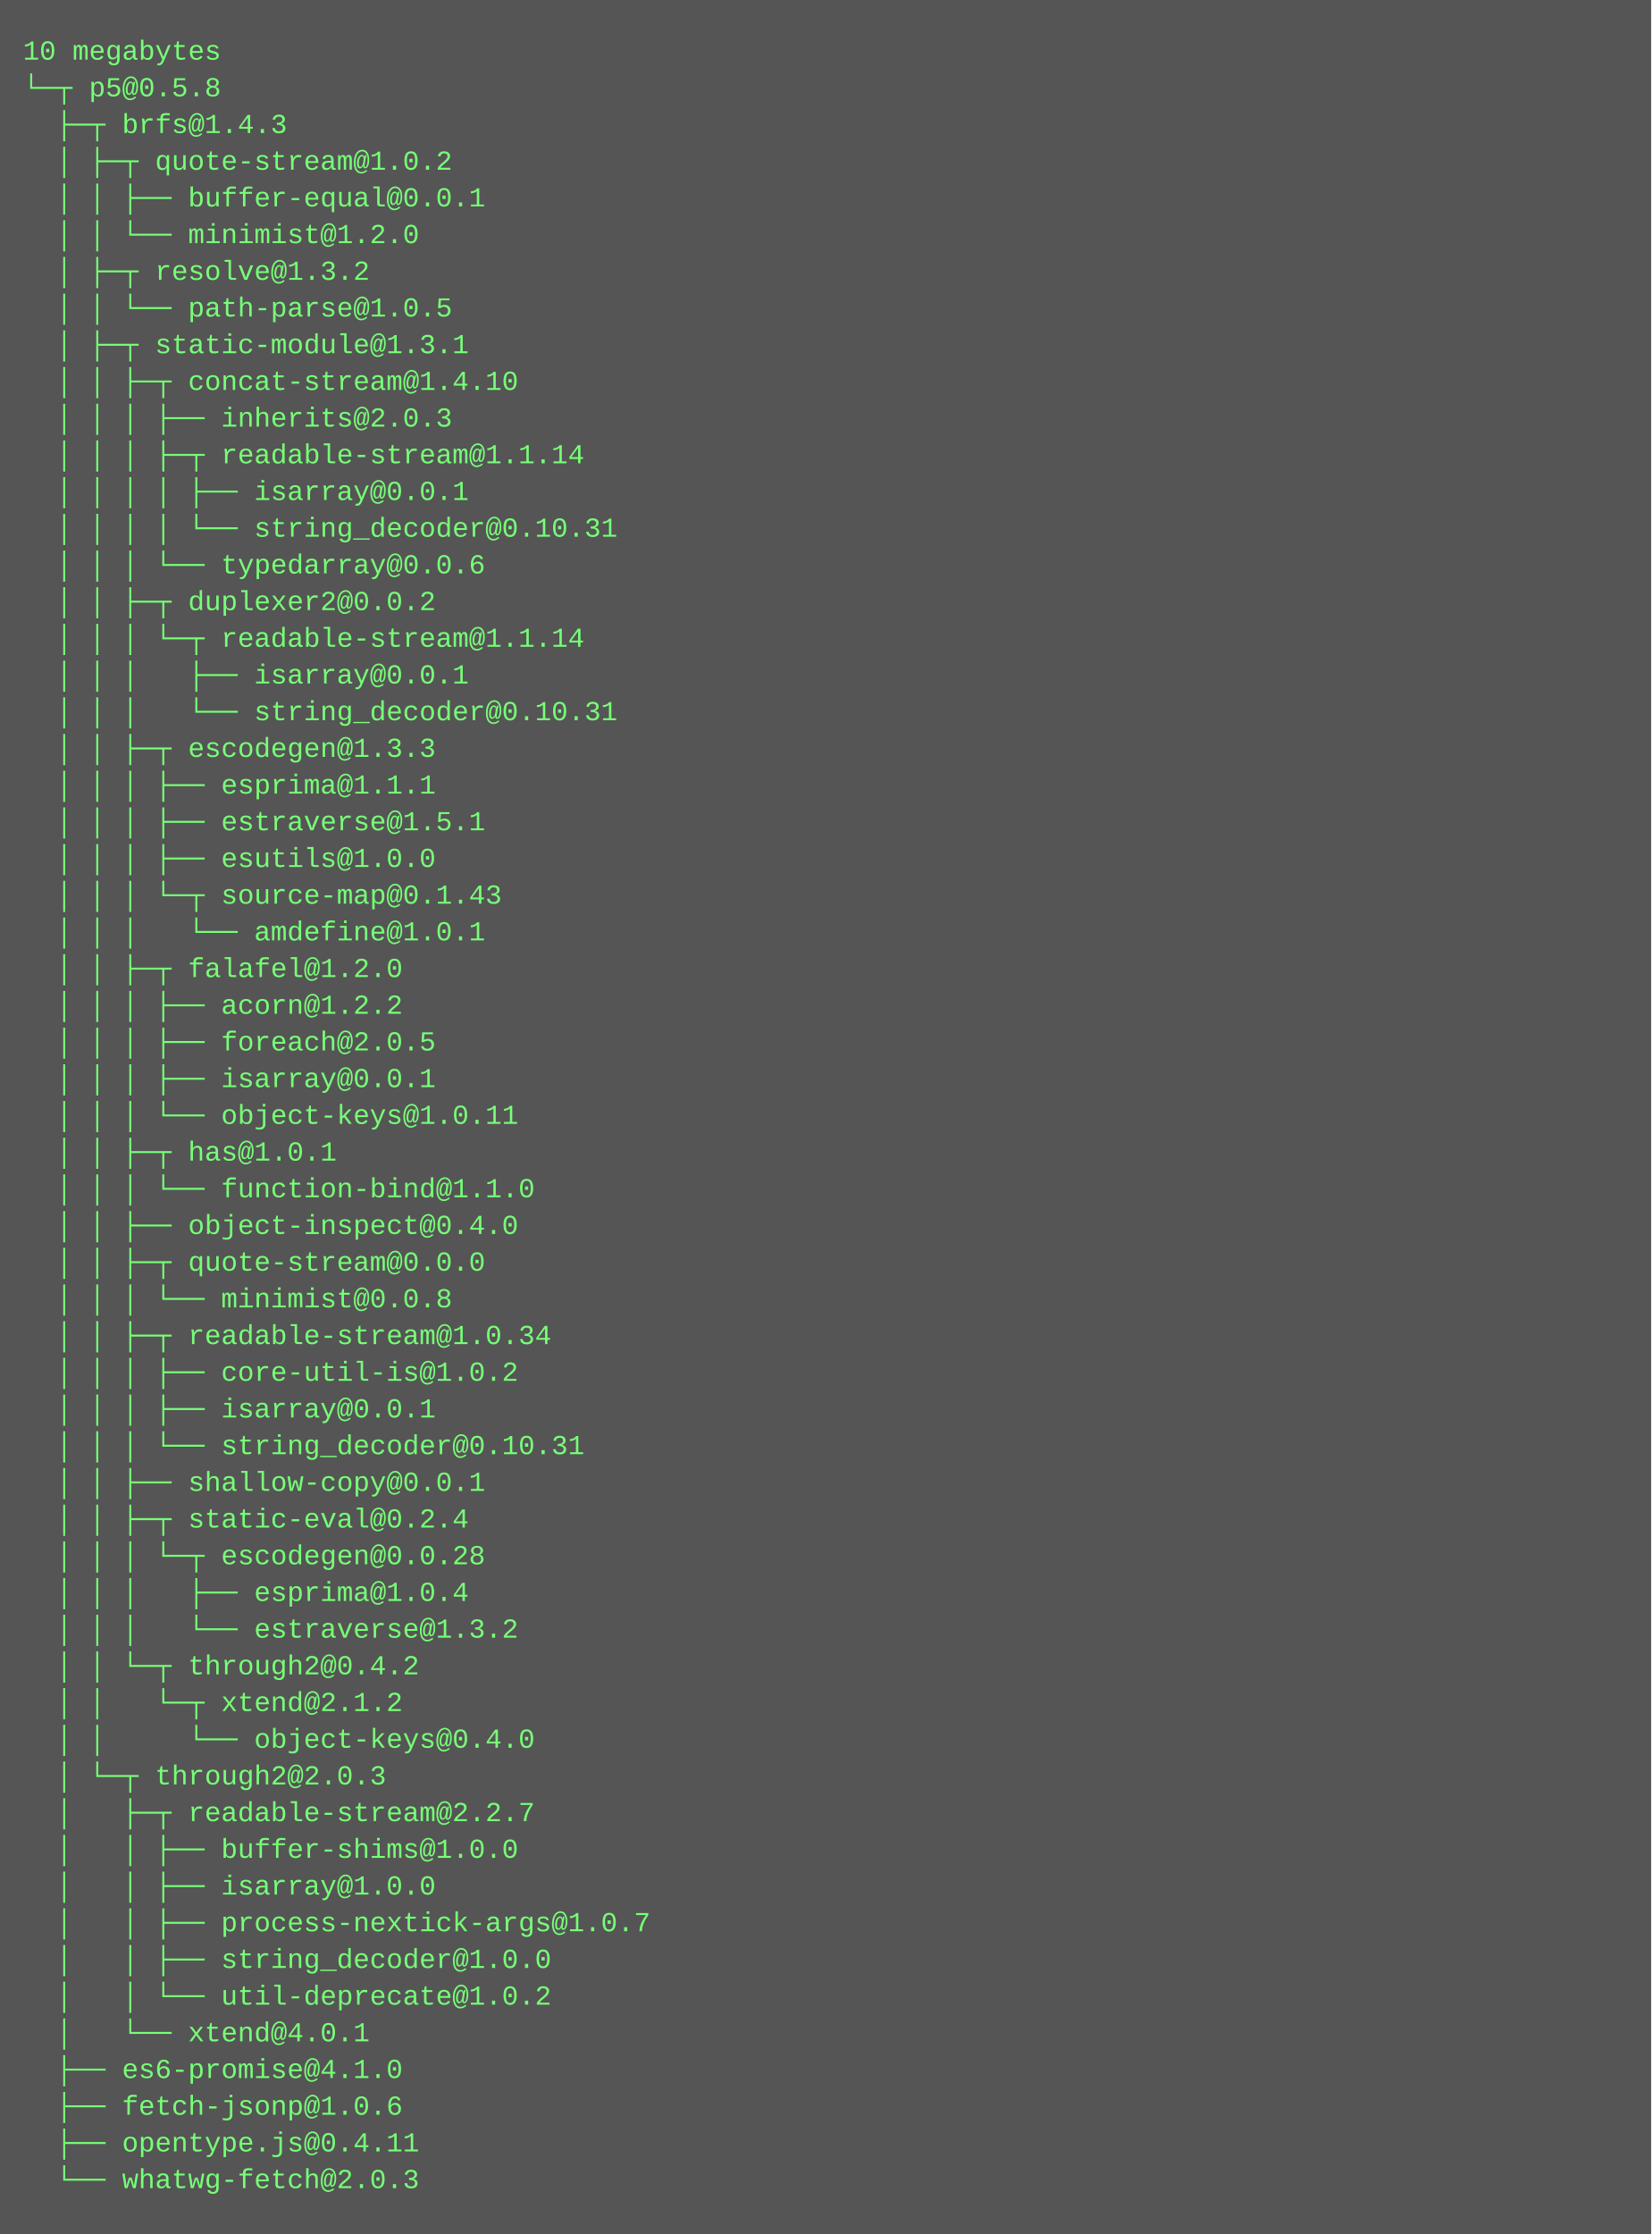
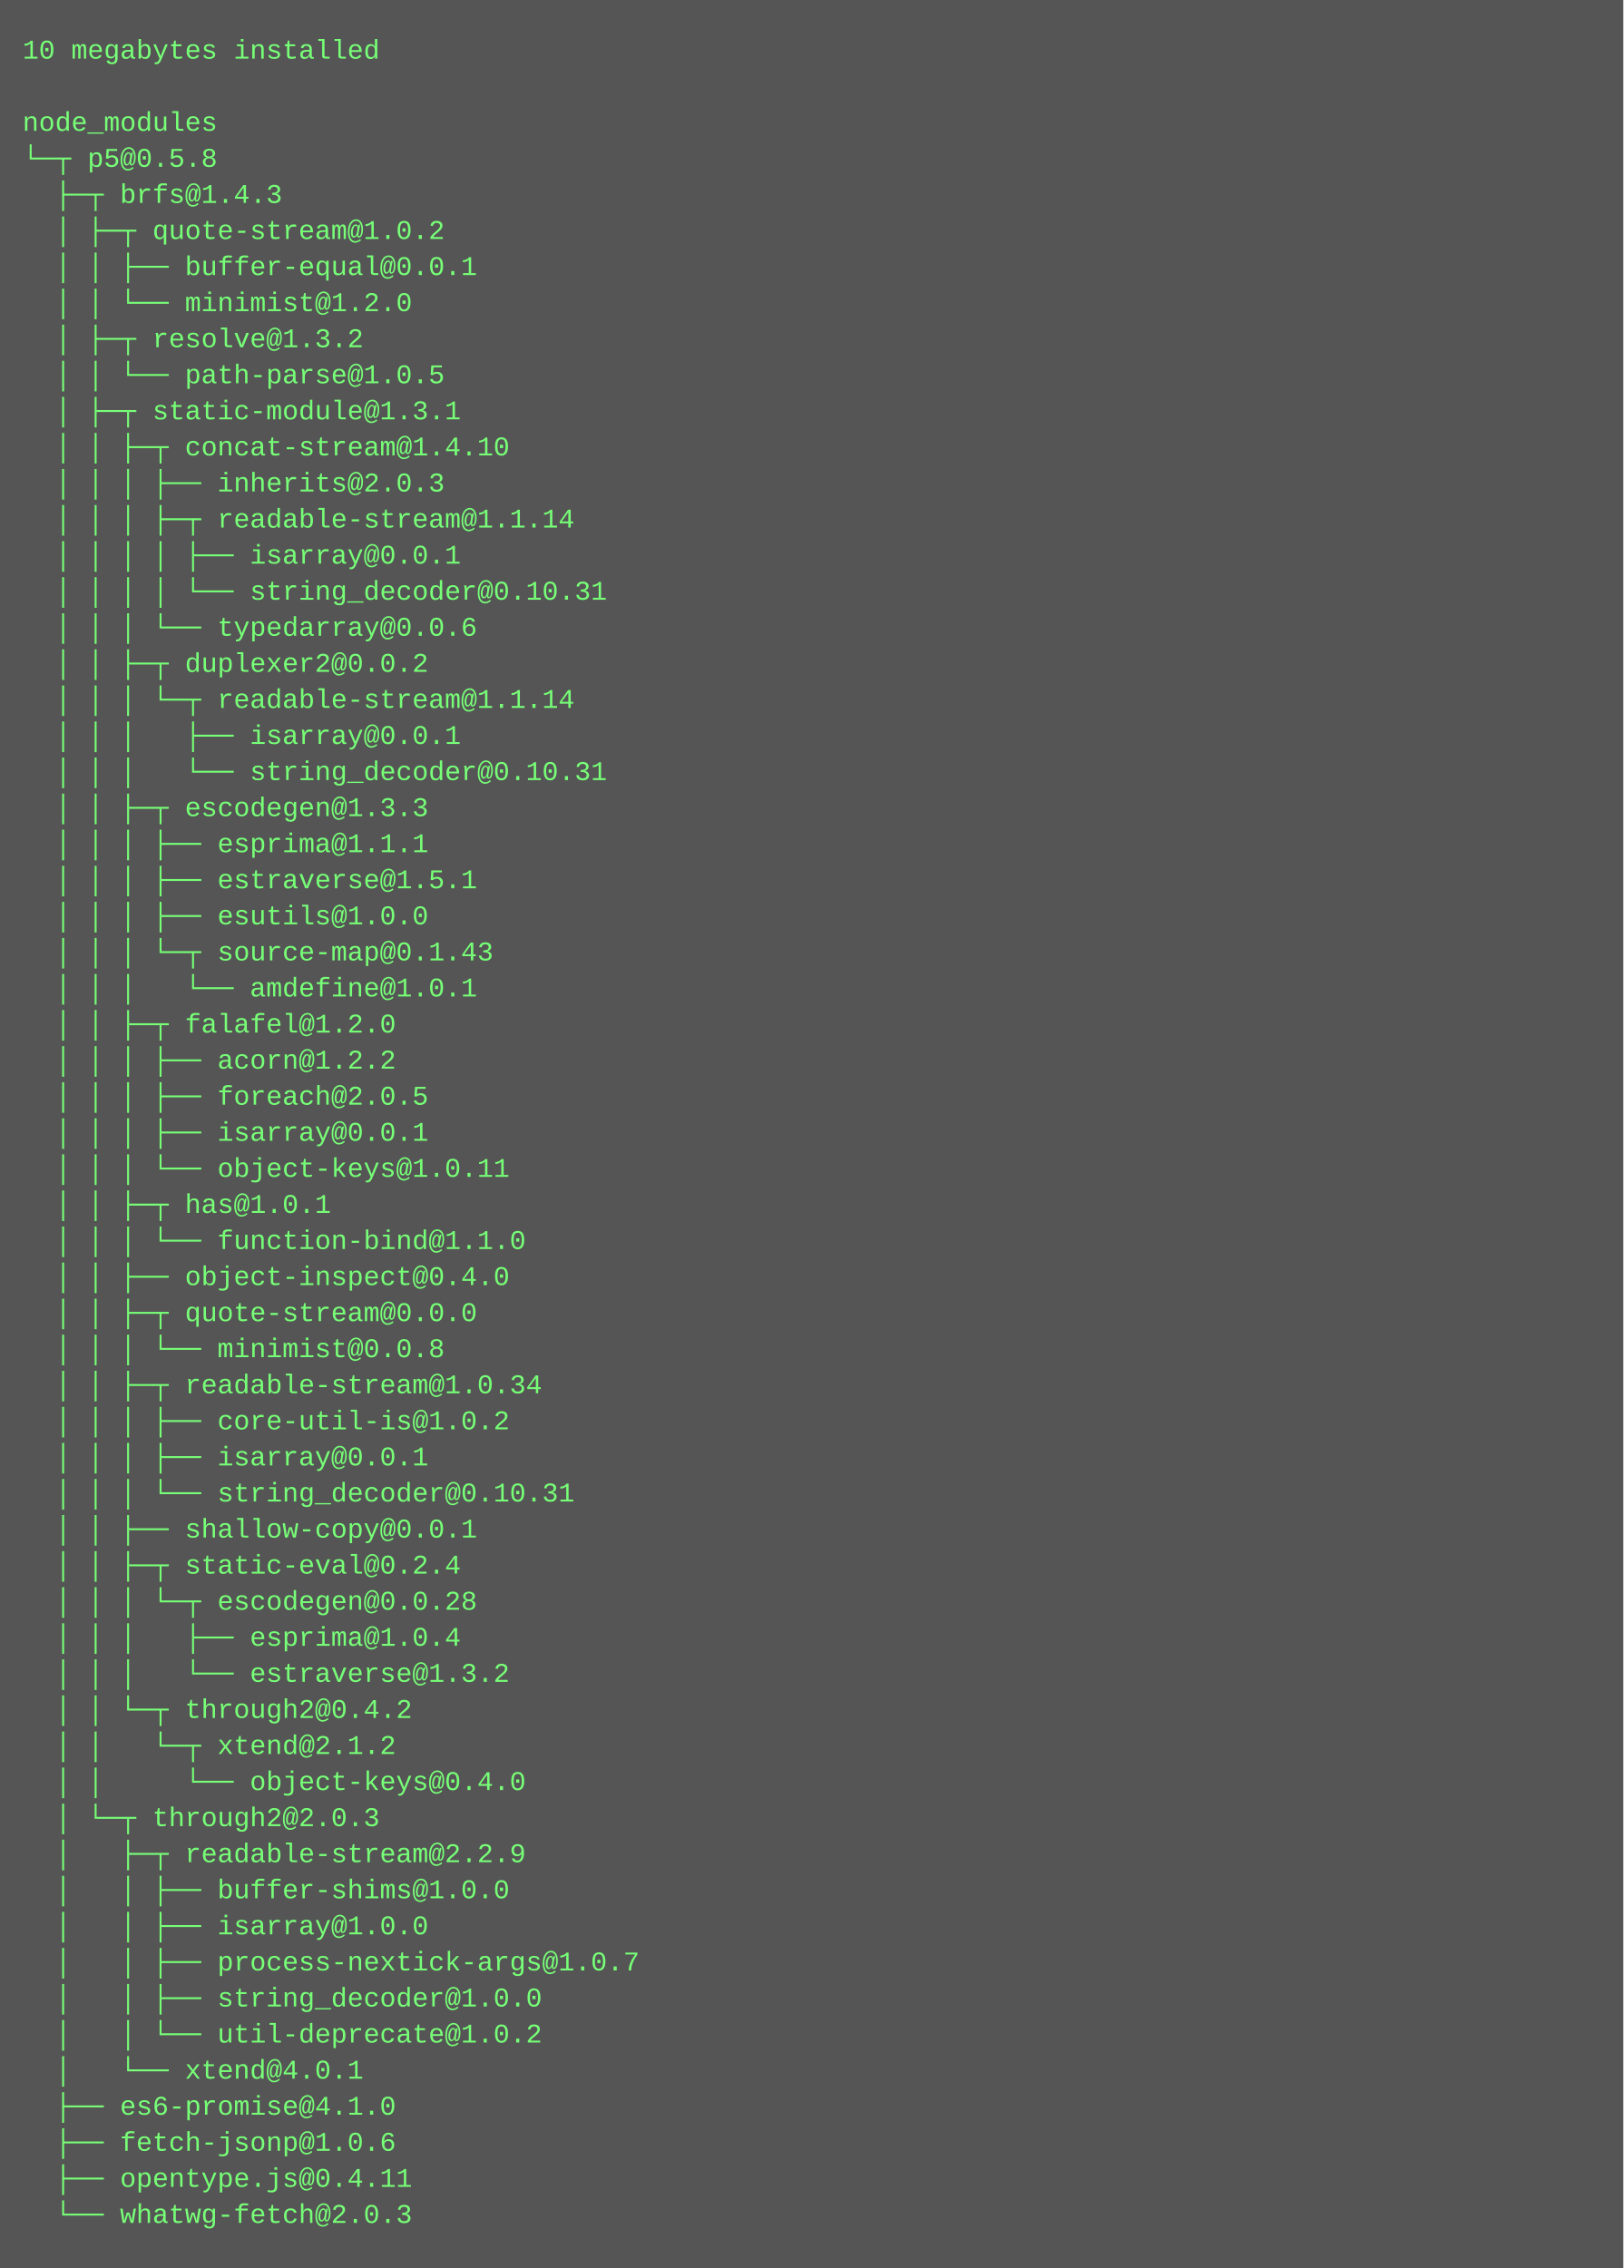
- <svg xmlns="http://www.w3.org/2000/svg" height="974" width="720">
-   <rect height="974" fill="#555" width="720" />
+ <svg xmlns="http://www.w3.org/2000/svg" height="1006" width="720">
+   <rect height="1006" fill="#555" width="720" />
  <text fill="#7f7" font-family="Courier New" font-size="12" xml:space="preserve">
-     <tspan x="10" y="26">10 megabytes</tspan>
-     <tspan x="10" y="42">└─┬ p5@0.5.8 </tspan>
-     <tspan x="10" y="58">  ├─┬ brfs@1.4.3 </tspan>
-     <tspan x="10" y="74">  │ ├─┬ quote-stream@1.0.2 </tspan>
-     <tspan x="10" y="90">  │ │ ├── buffer-equal@0.0.1 </tspan>
-     <tspan x="10" y="106">  │ │ └── minimist@1.2.0 </tspan>
-     <tspan x="10" y="122">  │ ├─┬ resolve@1.3.2 </tspan>
-     <tspan x="10" y="138">  │ │ └── path-parse@1.0.5 </tspan>
-     <tspan x="10" y="154">  │ ├─┬ static-module@1.3.1 </tspan>
-     <tspan x="10" y="170">  │ │ ├─┬ concat-stream@1.4.10 </tspan>
-     <tspan x="10" y="186">  │ │ │ ├── inherits@2.0.3 </tspan>
-     <tspan x="10" y="202">  │ │ │ ├─┬ readable-stream@1.1.14 </tspan>
-     <tspan x="10" y="218">  │ │ │ │ ├── isarray@0.0.1 </tspan>
-     <tspan x="10" y="234">  │ │ │ │ └── string_decoder@0.10.31 </tspan>
-     <tspan x="10" y="250">  │ │ │ └── typedarray@0.0.6 </tspan>
-     <tspan x="10" y="266">  │ │ ├─┬ duplexer2@0.0.2 </tspan>
-     <tspan x="10" y="282">  │ │ │ └─┬ readable-stream@1.1.14 </tspan>
-     <tspan x="10" y="298">  │ │ │   ├── isarray@0.0.1 </tspan>
-     <tspan x="10" y="314">  │ │ │   └── string_decoder@0.10.31 </tspan>
-     <tspan x="10" y="330">  │ │ ├─┬ escodegen@1.3.3 </tspan>
-     <tspan x="10" y="346">  │ │ │ ├── esprima@1.1.1 </tspan>
-     <tspan x="10" y="362">  │ │ │ ├── estraverse@1.5.1 </tspan>
-     <tspan x="10" y="378">  │ │ │ ├── esutils@1.0.0 </tspan>
-     <tspan x="10" y="394">  │ │ │ └─┬ source-map@0.1.43 </tspan>
-     <tspan x="10" y="410">  │ │ │   └── amdefine@1.0.1 </tspan>
-     <tspan x="10" y="426">  │ │ ├─┬ falafel@1.2.0 </tspan>
-     <tspan x="10" y="442">  │ │ │ ├── acorn@1.2.2 </tspan>
-     <tspan x="10" y="458">  │ │ │ ├── foreach@2.0.5 </tspan>
-     <tspan x="10" y="474">  │ │ │ ├── isarray@0.0.1 </tspan>
-     <tspan x="10" y="490">  │ │ │ └── object-keys@1.0.11 </tspan>
-     <tspan x="10" y="506">  │ │ ├─┬ has@1.0.1 </tspan>
-     <tspan x="10" y="522">  │ │ │ └── function-bind@1.1.0 </tspan>
-     <tspan x="10" y="538">  │ │ ├── object-inspect@0.4.0 </tspan>
-     <tspan x="10" y="554">  │ │ ├─┬ quote-stream@0.0.0 </tspan>
-     <tspan x="10" y="570">  │ │ │ └── minimist@0.0.8 </tspan>
-     <tspan x="10" y="586">  │ │ ├─┬ readable-stream@1.0.34 </tspan>
-     <tspan x="10" y="602">  │ │ │ ├── core-util-is@1.0.2 </tspan>
-     <tspan x="10" y="618">  │ │ │ ├── isarray@0.0.1 </tspan>
-     <tspan x="10" y="634">  │ │ │ └── string_decoder@0.10.31 </tspan>
-     <tspan x="10" y="650">  │ │ ├── shallow-copy@0.0.1 </tspan>
-     <tspan x="10" y="666">  │ │ ├─┬ static-eval@0.2.4 </tspan>
-     <tspan x="10" y="682">  │ │ │ └─┬ escodegen@0.0.28 </tspan>
-     <tspan x="10" y="698">  │ │ │   ├── esprima@1.0.4 </tspan>
-     <tspan x="10" y="714">  │ │ │   └── estraverse@1.3.2 </tspan>
-     <tspan x="10" y="730">  │ │ └─┬ through2@0.4.2 </tspan>
-     <tspan x="10" y="746">  │ │   └─┬ xtend@2.1.2 </tspan>
-     <tspan x="10" y="762">  │ │     └── object-keys@0.4.0 </tspan>
-     <tspan x="10" y="778">  │ └─┬ through2@2.0.3 </tspan>
-     <tspan x="10" y="794">  │   ├─┬ readable-stream@2.2.7 </tspan>
-     <tspan x="10" y="810">  │   │ ├── buffer-shims@1.0.0 </tspan>
-     <tspan x="10" y="826">  │   │ ├── isarray@1.0.0 </tspan>
-     <tspan x="10" y="842">  │   │ ├── process-nextick-args@1.0.7 </tspan>
-     <tspan x="10" y="858">  │   │ ├── string_decoder@1.0.0 </tspan>
-     <tspan x="10" y="874">  │   │ └── util-deprecate@1.0.2 </tspan>
-     <tspan x="10" y="890">  │   └── xtend@4.0.1 </tspan>
-     <tspan x="10" y="906">  ├── es6-promise@4.1.0 </tspan>
-     <tspan x="10" y="922">  ├── fetch-jsonp@1.0.6 </tspan>
-     <tspan x="10" y="938">  ├── opentype.js@0.4.11 </tspan>
-     <tspan x="10" y="954">  └── whatwg-fetch@2.0.3</tspan>
+     <tspan x="10" y="26">10 megabytes installed</tspan>
+     <tspan x="10" y="42" />
+     <tspan x="10" y="58">node_modules</tspan>
+     <tspan x="10" y="74">└─┬ p5@0.5.8 </tspan>
+     <tspan x="10" y="90">  ├─┬ brfs@1.4.3 </tspan>
+     <tspan x="10" y="106">  │ ├─┬ quote-stream@1.0.2 </tspan>
+     <tspan x="10" y="122">  │ │ ├── buffer-equal@0.0.1 </tspan>
+     <tspan x="10" y="138">  │ │ └── minimist@1.2.0 </tspan>
+     <tspan x="10" y="154">  │ ├─┬ resolve@1.3.2 </tspan>
+     <tspan x="10" y="170">  │ │ └── path-parse@1.0.5 </tspan>
+     <tspan x="10" y="186">  │ ├─┬ static-module@1.3.1 </tspan>
+     <tspan x="10" y="202">  │ │ ├─┬ concat-stream@1.4.10 </tspan>
+     <tspan x="10" y="218">  │ │ │ ├── inherits@2.0.3 </tspan>
+     <tspan x="10" y="234">  │ │ │ ├─┬ readable-stream@1.1.14 </tspan>
+     <tspan x="10" y="250">  │ │ │ │ ├── isarray@0.0.1 </tspan>
+     <tspan x="10" y="266">  │ │ │ │ └── string_decoder@0.10.31 </tspan>
+     <tspan x="10" y="282">  │ │ │ └── typedarray@0.0.6 </tspan>
+     <tspan x="10" y="298">  │ │ ├─┬ duplexer2@0.0.2 </tspan>
+     <tspan x="10" y="314">  │ │ │ └─┬ readable-stream@1.1.14 </tspan>
+     <tspan x="10" y="330">  │ │ │   ├── isarray@0.0.1 </tspan>
+     <tspan x="10" y="346">  │ │ │   └── string_decoder@0.10.31 </tspan>
+     <tspan x="10" y="362">  │ │ ├─┬ escodegen@1.3.3 </tspan>
+     <tspan x="10" y="378">  │ │ │ ├── esprima@1.1.1 </tspan>
+     <tspan x="10" y="394">  │ │ │ ├── estraverse@1.5.1 </tspan>
+     <tspan x="10" y="410">  │ │ │ ├── esutils@1.0.0 </tspan>
+     <tspan x="10" y="426">  │ │ │ └─┬ source-map@0.1.43 </tspan>
+     <tspan x="10" y="442">  │ │ │   └── amdefine@1.0.1 </tspan>
+     <tspan x="10" y="458">  │ │ ├─┬ falafel@1.2.0 </tspan>
+     <tspan x="10" y="474">  │ │ │ ├── acorn@1.2.2 </tspan>
+     <tspan x="10" y="490">  │ │ │ ├── foreach@2.0.5 </tspan>
+     <tspan x="10" y="506">  │ │ │ ├── isarray@0.0.1 </tspan>
+     <tspan x="10" y="522">  │ │ │ └── object-keys@1.0.11 </tspan>
+     <tspan x="10" y="538">  │ │ ├─┬ has@1.0.1 </tspan>
+     <tspan x="10" y="554">  │ │ │ └── function-bind@1.1.0 </tspan>
+     <tspan x="10" y="570">  │ │ ├── object-inspect@0.4.0 </tspan>
+     <tspan x="10" y="586">  │ │ ├─┬ quote-stream@0.0.0 </tspan>
+     <tspan x="10" y="602">  │ │ │ └── minimist@0.0.8 </tspan>
+     <tspan x="10" y="618">  │ │ ├─┬ readable-stream@1.0.34 </tspan>
+     <tspan x="10" y="634">  │ │ │ ├── core-util-is@1.0.2 </tspan>
+     <tspan x="10" y="650">  │ │ │ ├── isarray@0.0.1 </tspan>
+     <tspan x="10" y="666">  │ │ │ └── string_decoder@0.10.31 </tspan>
+     <tspan x="10" y="682">  │ │ ├── shallow-copy@0.0.1 </tspan>
+     <tspan x="10" y="698">  │ │ ├─┬ static-eval@0.2.4 </tspan>
+     <tspan x="10" y="714">  │ │ │ └─┬ escodegen@0.0.28 </tspan>
+     <tspan x="10" y="730">  │ │ │   ├── esprima@1.0.4 </tspan>
+     <tspan x="10" y="746">  │ │ │   └── estraverse@1.3.2 </tspan>
+     <tspan x="10" y="762">  │ │ └─┬ through2@0.4.2 </tspan>
+     <tspan x="10" y="778">  │ │   └─┬ xtend@2.1.2 </tspan>
+     <tspan x="10" y="794">  │ │     └── object-keys@0.4.0 </tspan>
+     <tspan x="10" y="810">  │ └─┬ through2@2.0.3 </tspan>
+     <tspan x="10" y="826">  │   ├─┬ readable-stream@2.2.9 </tspan>
+     <tspan x="10" y="842">  │   │ ├── buffer-shims@1.0.0 </tspan>
+     <tspan x="10" y="858">  │   │ ├── isarray@1.0.0 </tspan>
+     <tspan x="10" y="874">  │   │ ├── process-nextick-args@1.0.7 </tspan>
+     <tspan x="10" y="890">  │   │ ├── string_decoder@1.0.0 </tspan>
+     <tspan x="10" y="906">  │   │ └── util-deprecate@1.0.2 </tspan>
+     <tspan x="10" y="922">  │   └── xtend@4.0.1 </tspan>
+     <tspan x="10" y="938">  ├── es6-promise@4.1.0 </tspan>
+     <tspan x="10" y="954">  ├── fetch-jsonp@1.0.6 </tspan>
+     <tspan x="10" y="970">  ├── opentype.js@0.4.11 </tspan>
+     <tspan x="10" y="986">  └── whatwg-fetch@2.0.3</tspan>
  </text>
</svg>
